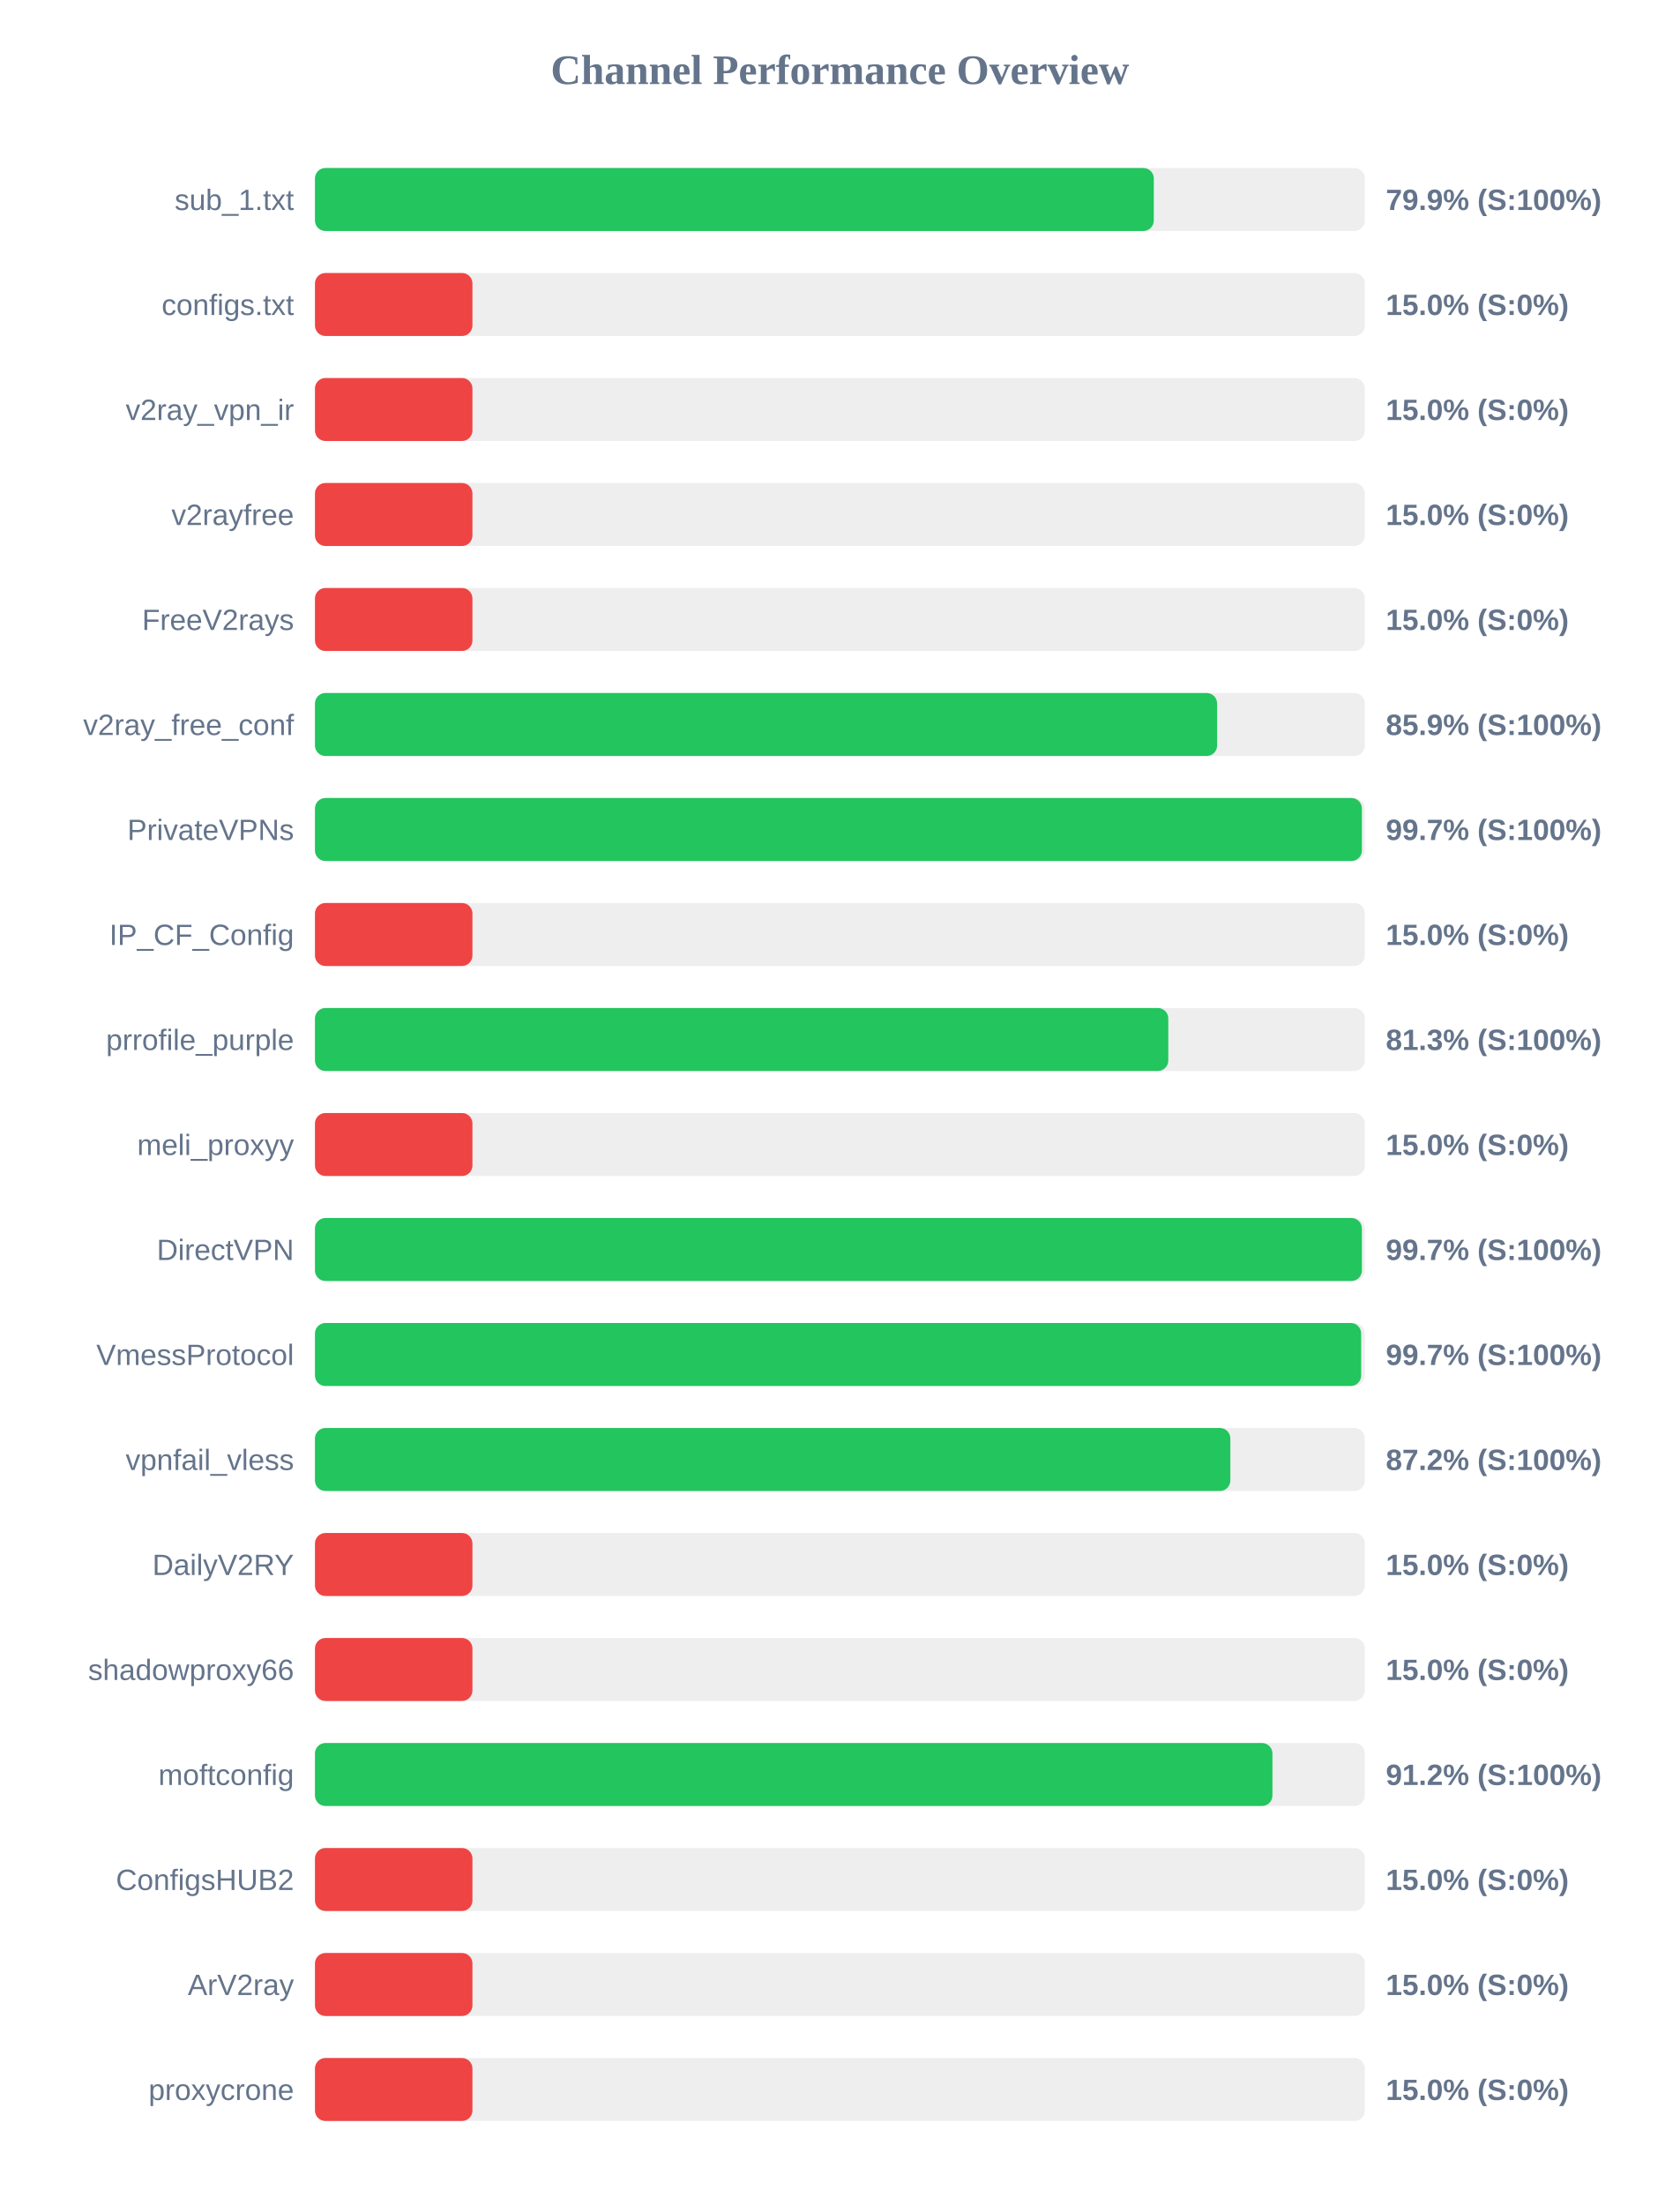
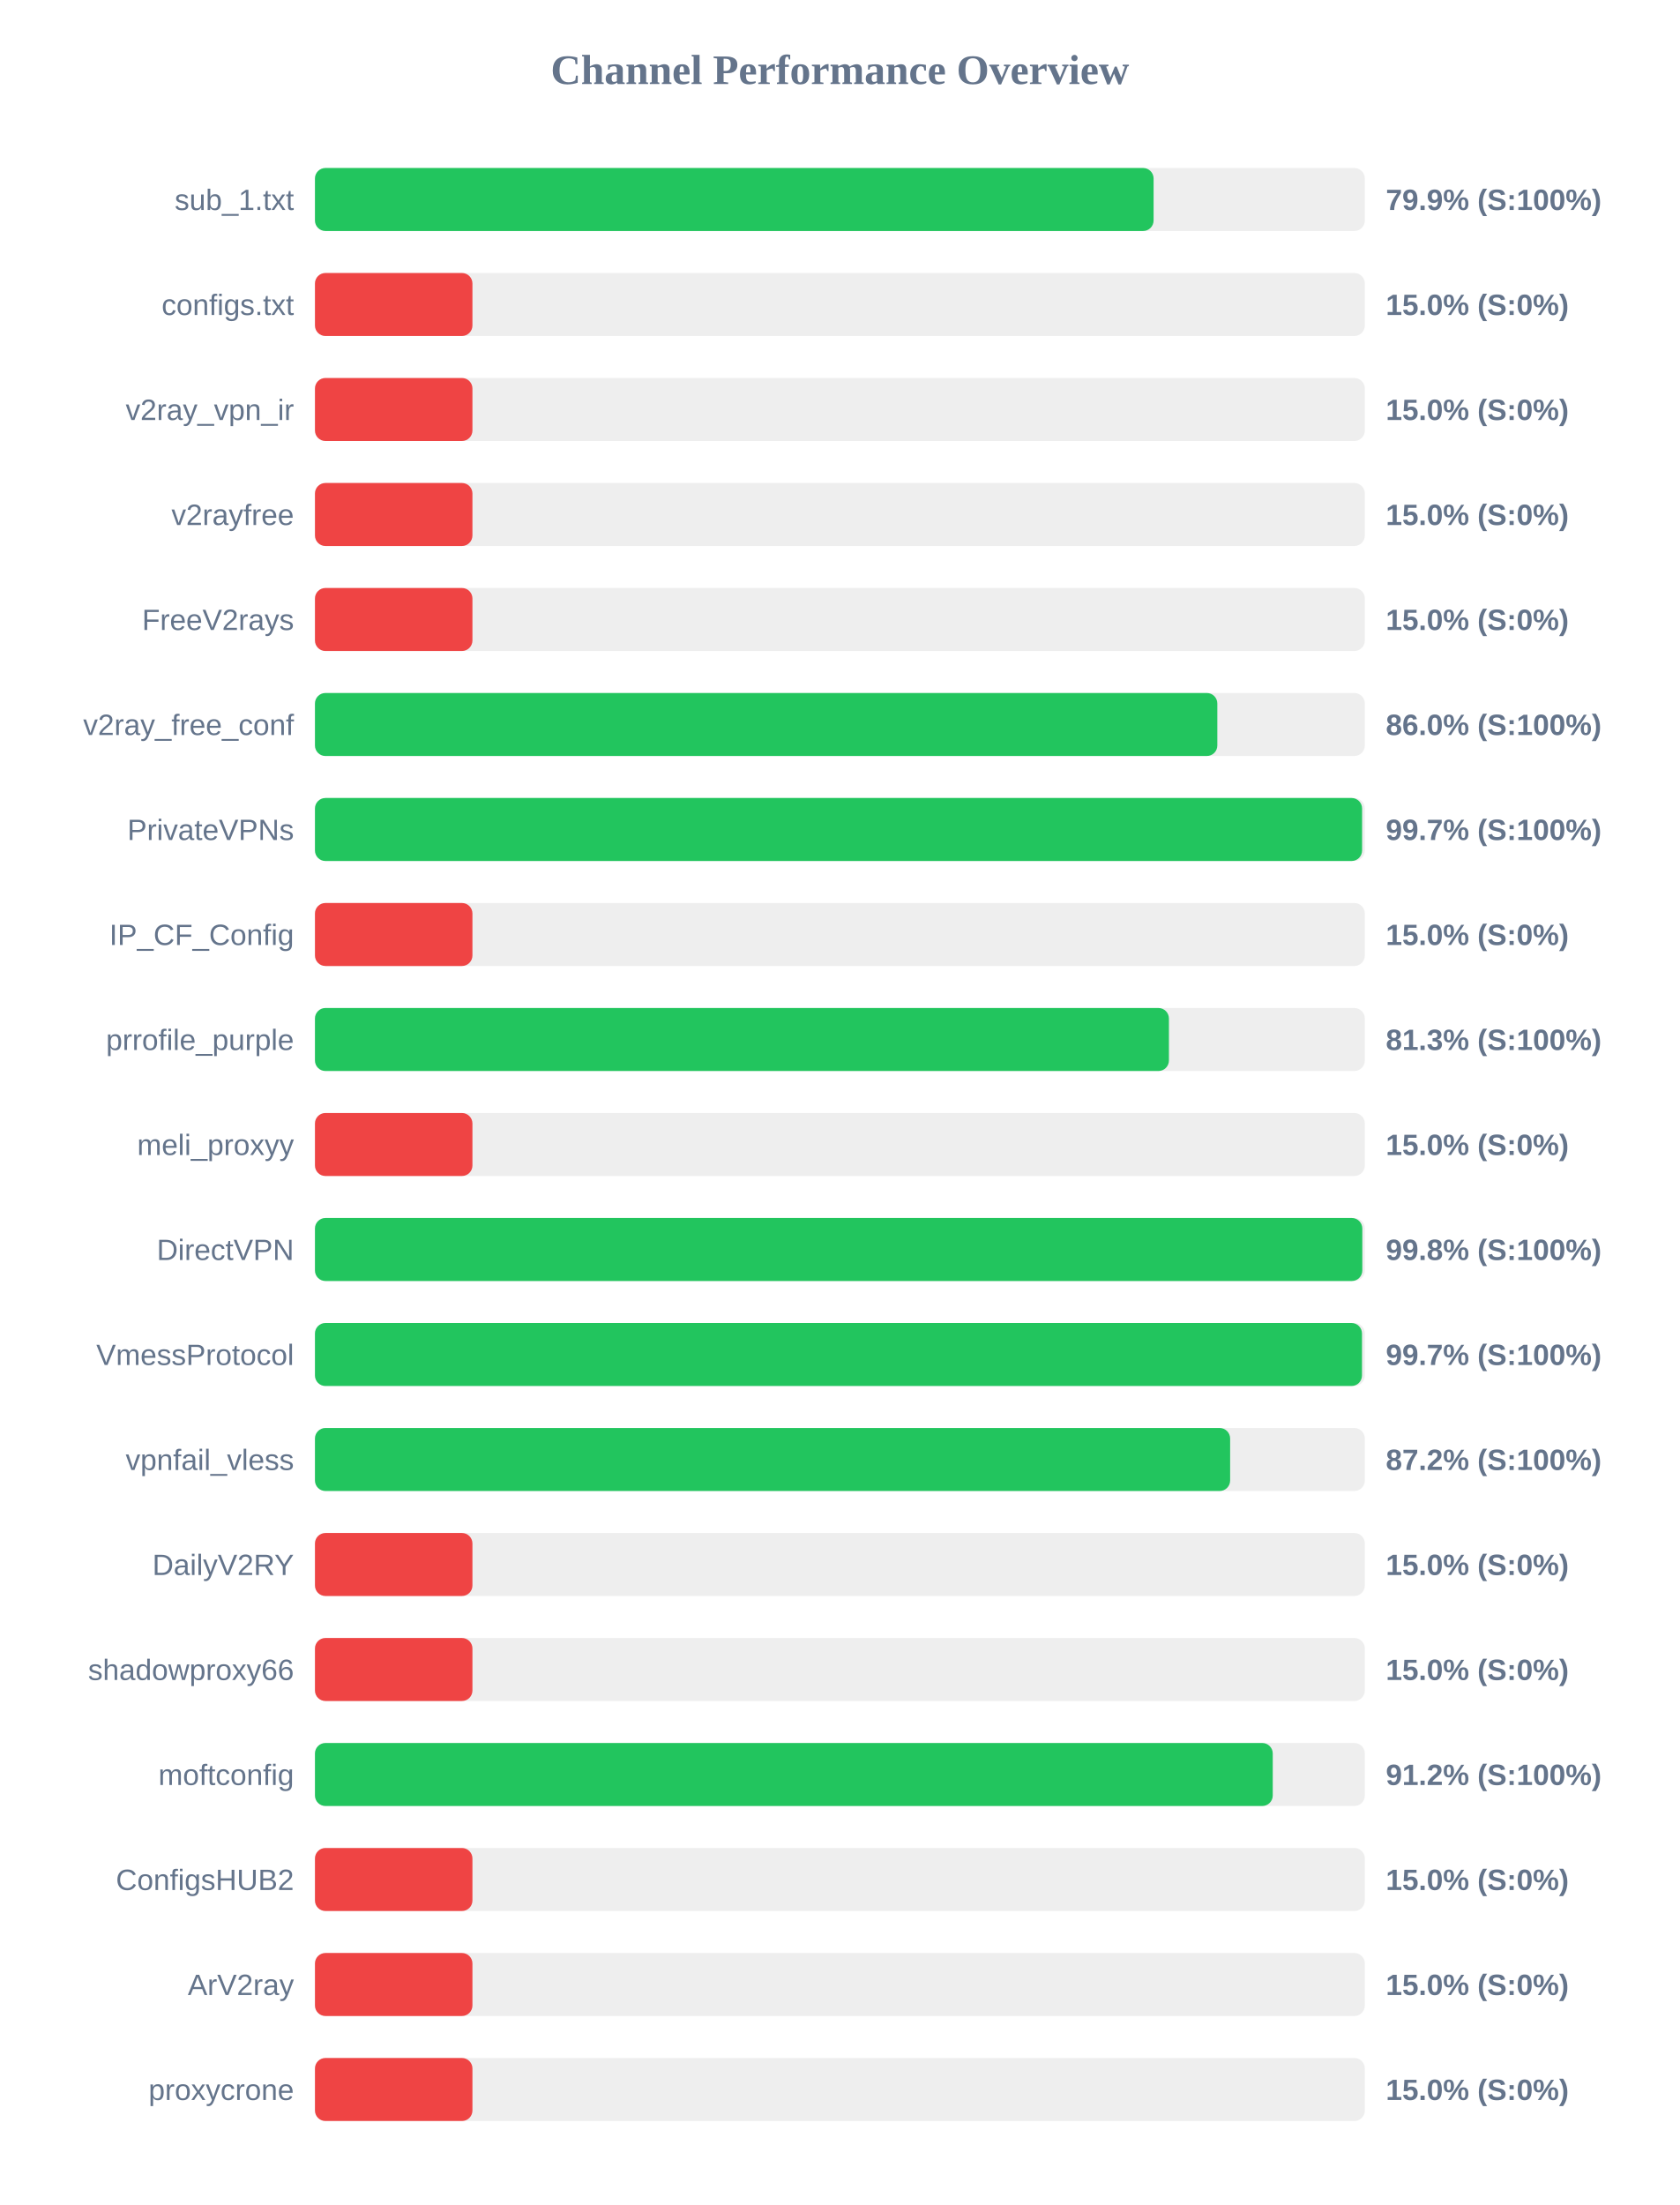
<svg xmlns="http://www.w3.org/2000/svg" width="800" height="1050" version="1.1">
  <style>
        .row { font: 14px Arial; fill: #64748b; }
        .score { font: bold 14px Arial; fill: #64748b; }
    </style>
  <text x="400" y="40" text-anchor="middle" font-size="20px" font-weight="bold" fill="#64748b">Channel Performance Overview</text>
  <rect x="150" y="80" width="500" height="30" fill="#eee" rx="5" />
-   <rect x="150" y="80" width="399.5" height="30" fill="#22c55e" rx="5" />
+   <rect x="150" y="80" width="399.4" height="30" fill="#22c55e" rx="5" />
  <text x="140" y="100" text-anchor="end" class="row">sub_1.txt</text>
  <text x="660" y="100" text-anchor="start" class="score">79.9% (S:100%)</text>
  <rect x="150" y="130" width="500" height="30" fill="#eee" rx="5" />
  <rect x="150" y="130" width="75.0" height="30" fill="#ef4444" rx="5" />
  <text x="140" y="150" text-anchor="end" class="row">configs.txt</text>
  <text x="660" y="150" text-anchor="start" class="score">15.0% (S:0%)</text>
  <rect x="150" y="180" width="500" height="30" fill="#eee" rx="5" />
  <rect x="150" y="180" width="75.0" height="30" fill="#ef4444" rx="5" />
  <text x="140" y="200" text-anchor="end" class="row">v2ray_vpn_ir</text>
  <text x="660" y="200" text-anchor="start" class="score">15.0% (S:0%)</text>
  <rect x="150" y="230" width="500" height="30" fill="#eee" rx="5" />
  <rect x="150" y="230" width="75.0" height="30" fill="#ef4444" rx="5" />
  <text x="140" y="250" text-anchor="end" class="row">v2rayfree</text>
  <text x="660" y="250" text-anchor="start" class="score">15.0% (S:0%)</text>
  <rect x="150" y="280" width="500" height="30" fill="#eee" rx="5" />
  <rect x="150" y="280" width="75.0" height="30" fill="#ef4444" rx="5" />
  <text x="140" y="300" text-anchor="end" class="row">FreeV2rays</text>
  <text x="660" y="300" text-anchor="start" class="score">15.0% (S:0%)</text>
  <rect x="150" y="330" width="500" height="30" fill="#eee" rx="5" />
-   <rect x="150" y="330" width="429.65" height="30" fill="#22c55e" rx="5" />
+   <rect x="150" y="330" width="429.75" height="30" fill="#22c55e" rx="5" />
  <text x="140" y="350" text-anchor="end" class="row">v2ray_free_conf</text>
-   <text x="660" y="350" text-anchor="start" class="score">85.9% (S:100%)</text>
+   <text x="660" y="350" text-anchor="start" class="score">86.0% (S:100%)</text>
  <rect x="150" y="380" width="500" height="30" fill="#eee" rx="5" />
-   <rect x="150" y="380" width="498.6" height="30" fill="#22c55e" rx="5" />
+   <rect x="150" y="380" width="498.7" height="30" fill="#22c55e" rx="5" />
  <text x="140" y="400" text-anchor="end" class="row">PrivateVPNs</text>
  <text x="660" y="400" text-anchor="start" class="score">99.7% (S:100%)</text>
  <rect x="150" y="430" width="500" height="30" fill="#eee" rx="5" />
  <rect x="150" y="430" width="75.0" height="30" fill="#ef4444" rx="5" />
  <text x="140" y="450" text-anchor="end" class="row">IP_CF_Config</text>
  <text x="660" y="450" text-anchor="start" class="score">15.0% (S:0%)</text>
  <rect x="150" y="480" width="500" height="30" fill="#eee" rx="5" />
-   <rect x="150" y="480" width="406.4" height="30" fill="#22c55e" rx="5" />
+   <rect x="150" y="480" width="406.7" height="30" fill="#22c55e" rx="5" />
  <text x="140" y="500" text-anchor="end" class="row">prrofile_purple</text>
  <text x="660" y="500" text-anchor="start" class="score">81.3% (S:100%)</text>
  <rect x="150" y="530" width="500" height="30" fill="#eee" rx="5" />
  <rect x="150" y="530" width="75.0" height="30" fill="#ef4444" rx="5" />
  <text x="140" y="550" text-anchor="end" class="row">meli_proxyy</text>
  <text x="660" y="550" text-anchor="start" class="score">15.0% (S:0%)</text>
  <rect x="150" y="580" width="500" height="30" fill="#eee" rx="5" />
-   <rect x="150" y="580" width="498.6" height="30" fill="#22c55e" rx="5" />
+   <rect x="150" y="580" width="498.8" height="30" fill="#22c55e" rx="5" />
  <text x="140" y="600" text-anchor="end" class="row">DirectVPN</text>
-   <text x="660" y="600" text-anchor="start" class="score">99.7% (S:100%)</text>
+   <text x="660" y="600" text-anchor="start" class="score">99.8% (S:100%)</text>
  <rect x="150" y="630" width="500" height="30" fill="#eee" rx="5" />
-   <rect x="150" y="630" width="498.25" height="30" fill="#22c55e" rx="5" />
+   <rect x="150" y="630" width="498.65" height="30" fill="#22c55e" rx="5" />
  <text x="140" y="650" text-anchor="end" class="row">VmessProtocol</text>
  <text x="660" y="650" text-anchor="start" class="score">99.7% (S:100%)</text>
  <rect x="150" y="680" width="500" height="30" fill="#eee" rx="5" />
-   <rect x="150" y="680" width="435.95" height="30" fill="#22c55e" rx="5" />
+   <rect x="150" y="680" width="435.85" height="30" fill="#22c55e" rx="5" />
  <text x="140" y="700" text-anchor="end" class="row">vpnfail_vless</text>
  <text x="660" y="700" text-anchor="start" class="score">87.2% (S:100%)</text>
  <rect x="150" y="730" width="500" height="30" fill="#eee" rx="5" />
  <rect x="150" y="730" width="75.0" height="30" fill="#ef4444" rx="5" />
  <text x="140" y="750" text-anchor="end" class="row">DailyV2RY</text>
  <text x="660" y="750" text-anchor="start" class="score">15.0% (S:0%)</text>
  <rect x="150" y="780" width="500" height="30" fill="#eee" rx="5" />
  <rect x="150" y="780" width="75.0" height="30" fill="#ef4444" rx="5" />
  <text x="140" y="800" text-anchor="end" class="row">shadowproxy66</text>
  <text x="660" y="800" text-anchor="start" class="score">15.0% (S:0%)</text>
  <rect x="150" y="830" width="500" height="30" fill="#eee" rx="5" />
-   <rect x="150" y="830" width="456.0" height="30" fill="#22c55e" rx="5" />
+   <rect x="150" y="830" width="456.15" height="30" fill="#22c55e" rx="5" />
  <text x="140" y="850" text-anchor="end" class="row">moftconfig</text>
  <text x="660" y="850" text-anchor="start" class="score">91.2% (S:100%)</text>
  <rect x="150" y="880" width="500" height="30" fill="#eee" rx="5" />
  <rect x="150" y="880" width="75.0" height="30" fill="#ef4444" rx="5" />
  <text x="140" y="900" text-anchor="end" class="row">ConfigsHUB2</text>
  <text x="660" y="900" text-anchor="start" class="score">15.0% (S:0%)</text>
  <rect x="150" y="930" width="500" height="30" fill="#eee" rx="5" />
  <rect x="150" y="930" width="75.0" height="30" fill="#ef4444" rx="5" />
  <text x="140" y="950" text-anchor="end" class="row">ArV2ray</text>
  <text x="660" y="950" text-anchor="start" class="score">15.0% (S:0%)</text>
  <rect x="150" y="980" width="500" height="30" fill="#eee" rx="5" />
  <rect x="150" y="980" width="75.0" height="30" fill="#ef4444" rx="5" />
  <text x="140" y="1000" text-anchor="end" class="row">proxycrone</text>
  <text x="660" y="1000" text-anchor="start" class="score">15.0% (S:0%)</text>
</svg>
